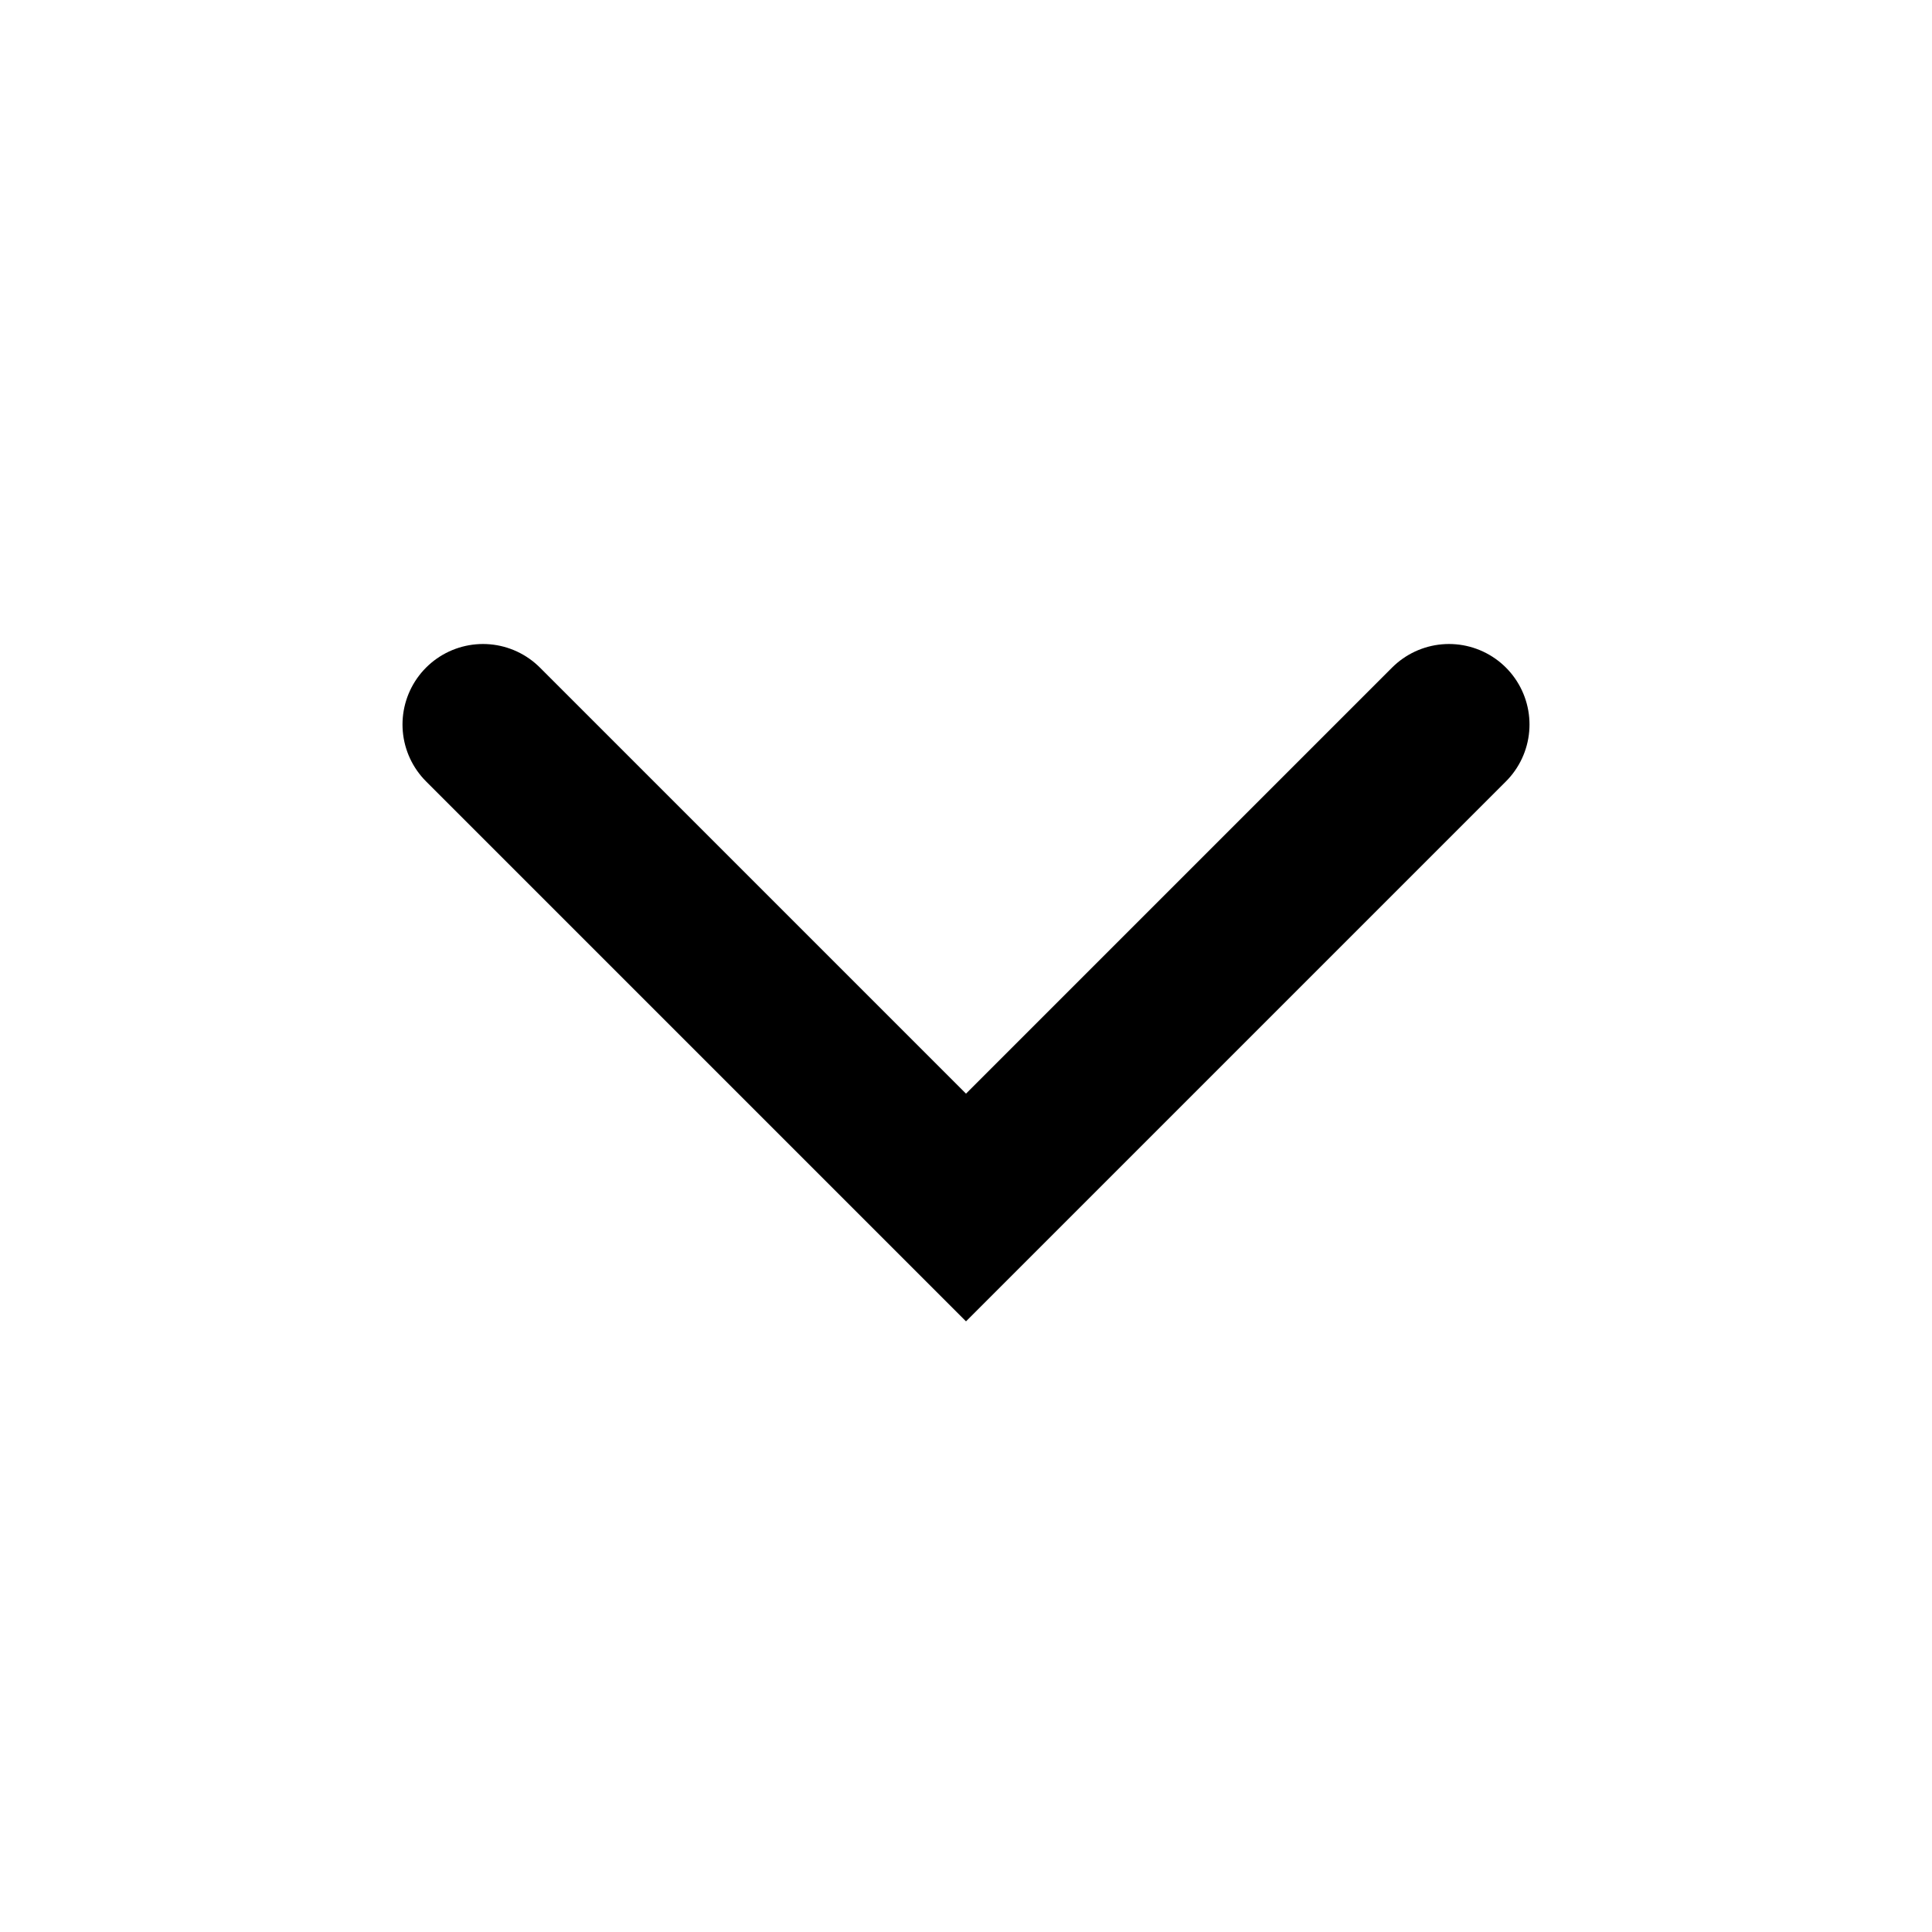
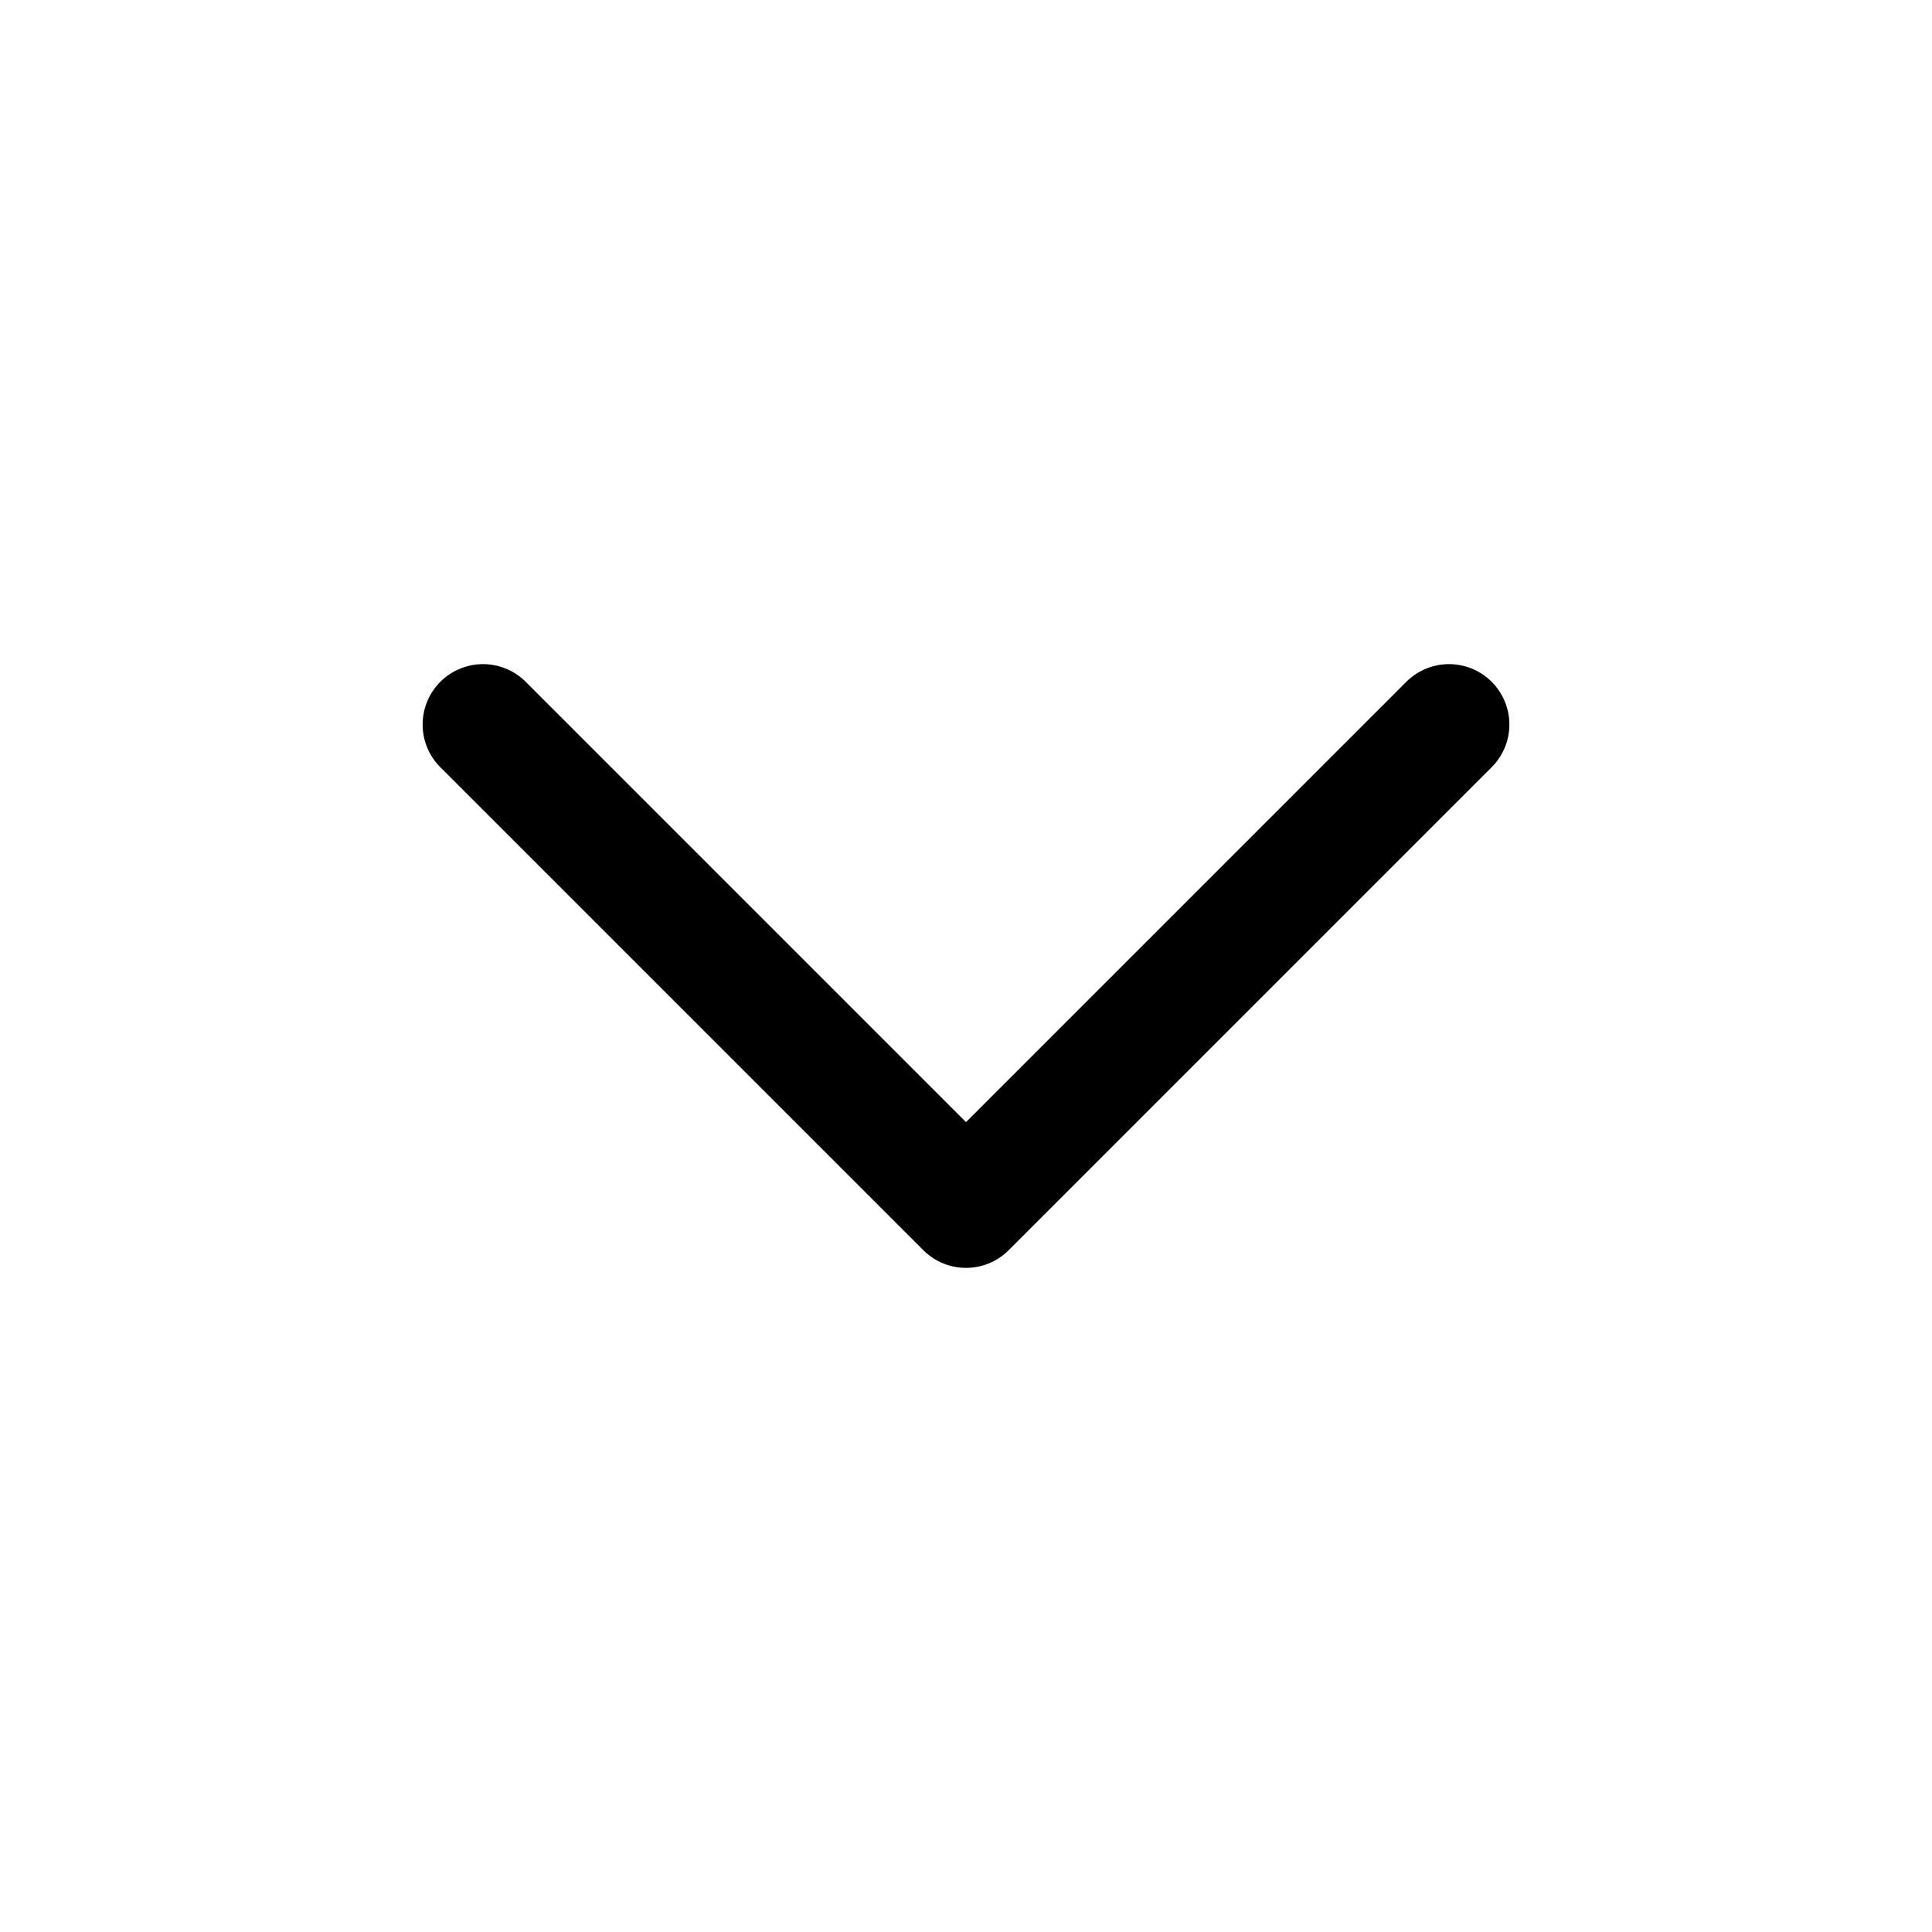
- <svg xmlns="http://www.w3.org/2000/svg" width="12" height="12" viewBox="0 0 12 12" fill="none">
-   <path d="M3 4.5L6 7.5L9 4.5" stroke-linecap="round" stroke="currentColor" />
+ <svg xmlns="http://www.w3.org/2000/svg" viewBox="0 0 24 24" fill="none" stroke-width="0.75" stroke-linecap="round" stroke-linejoin="round">
+   <g transform="scale(2)">
+     <path d="M3 4.5L6 7.5L9 4.5" stroke="currentColor" />
+   </g>
</svg>
